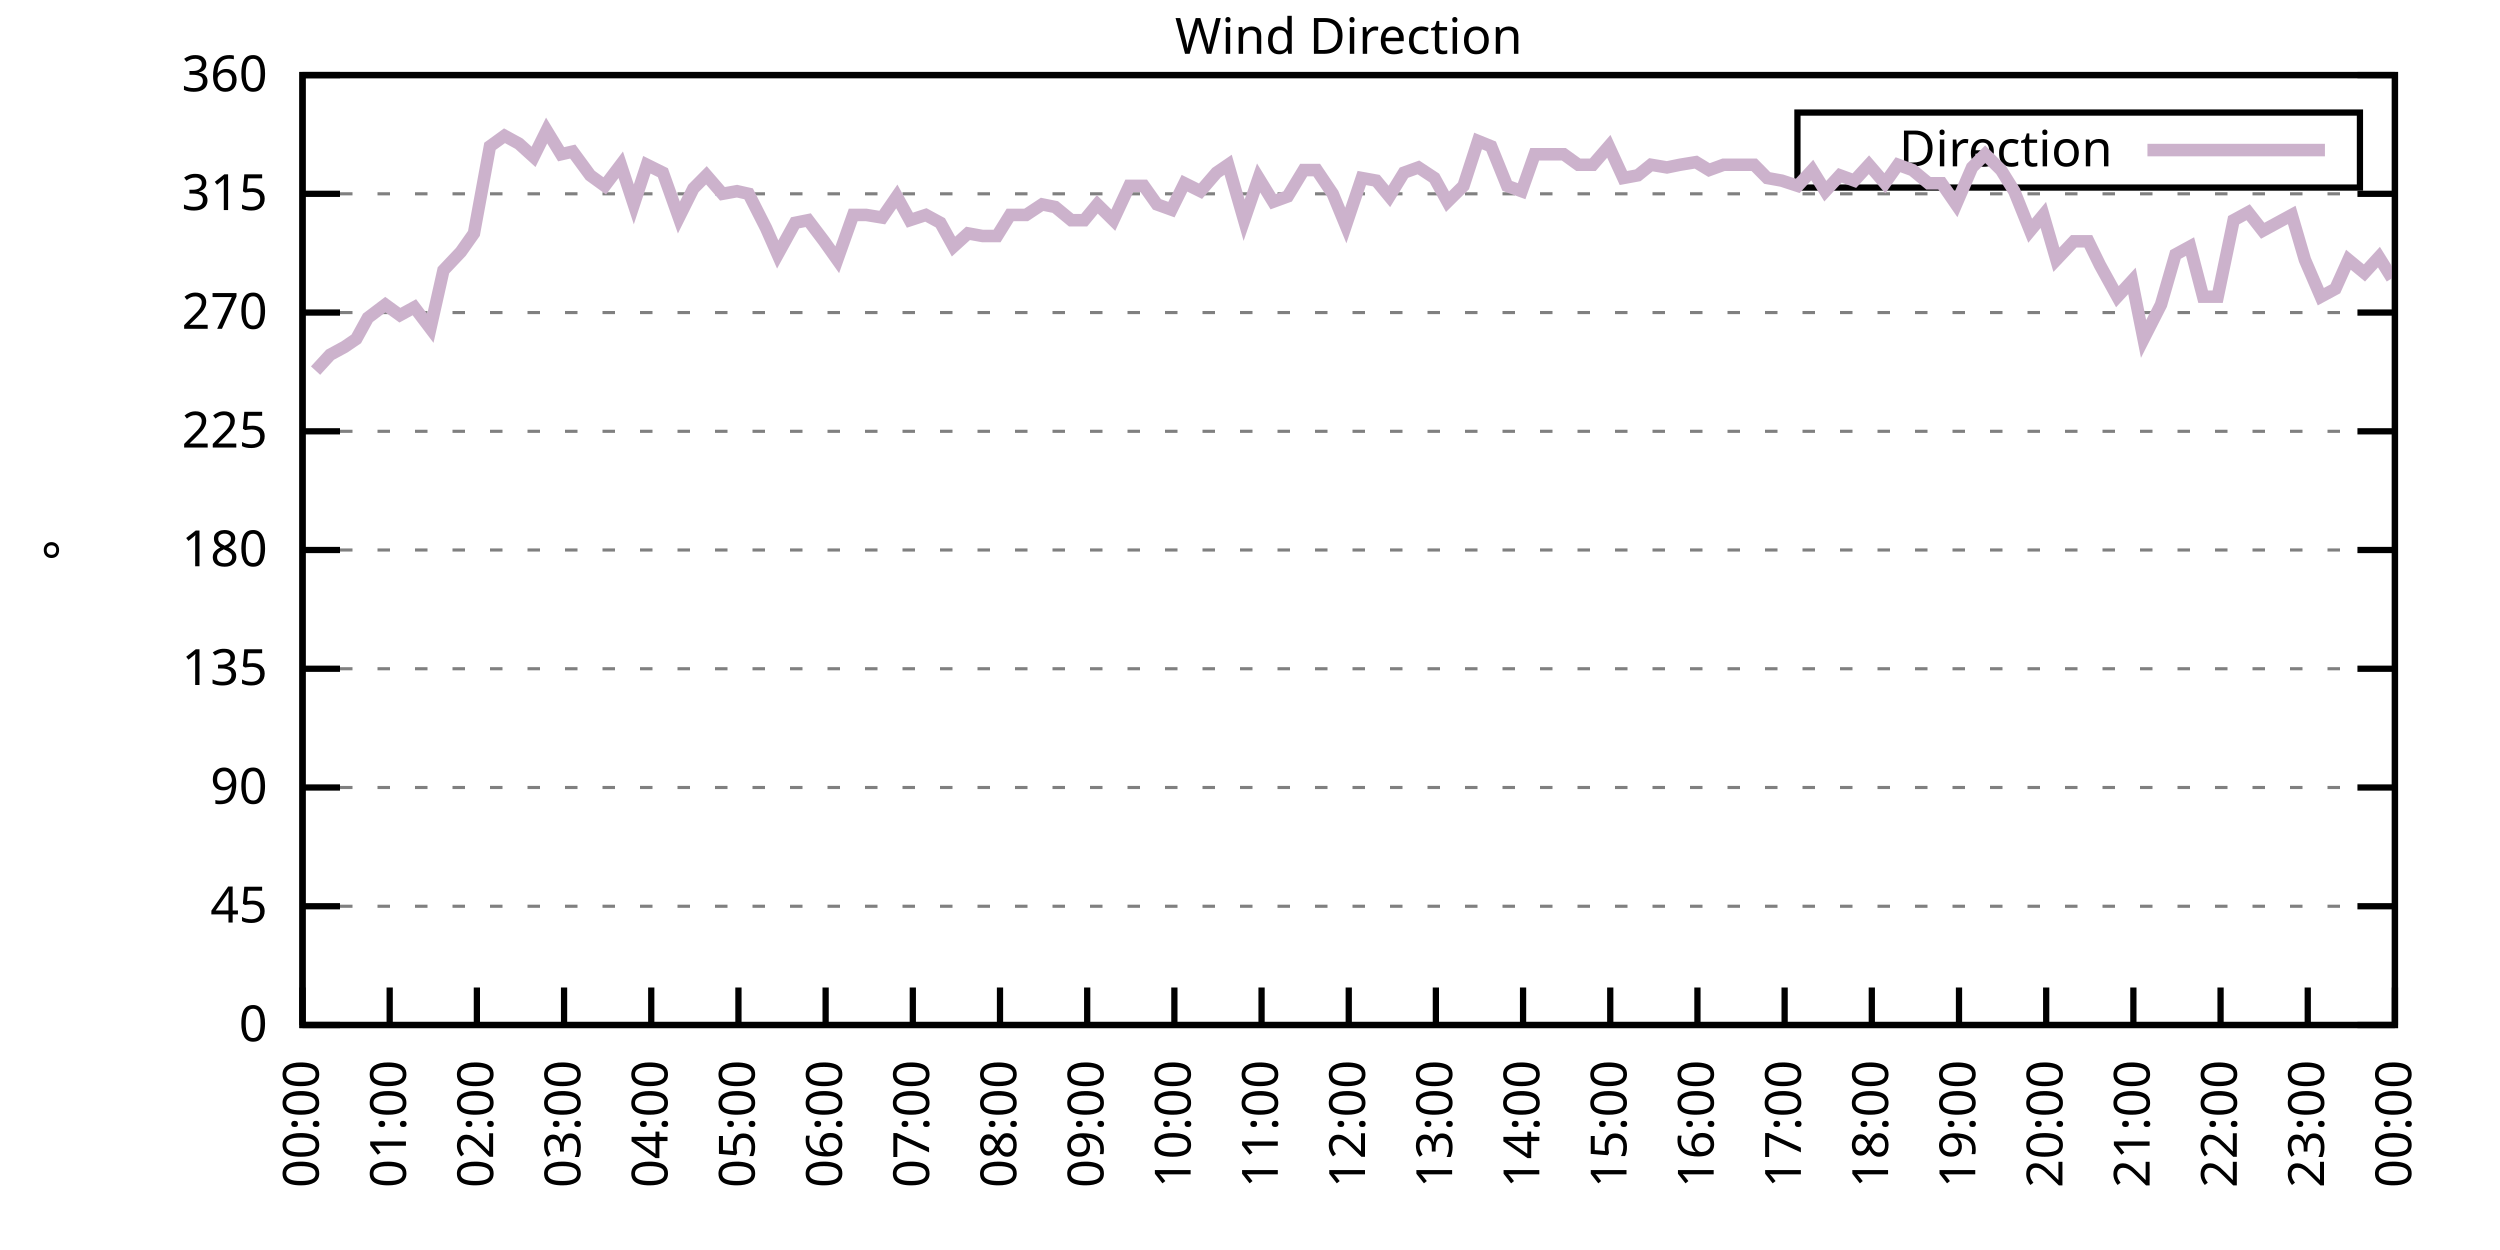
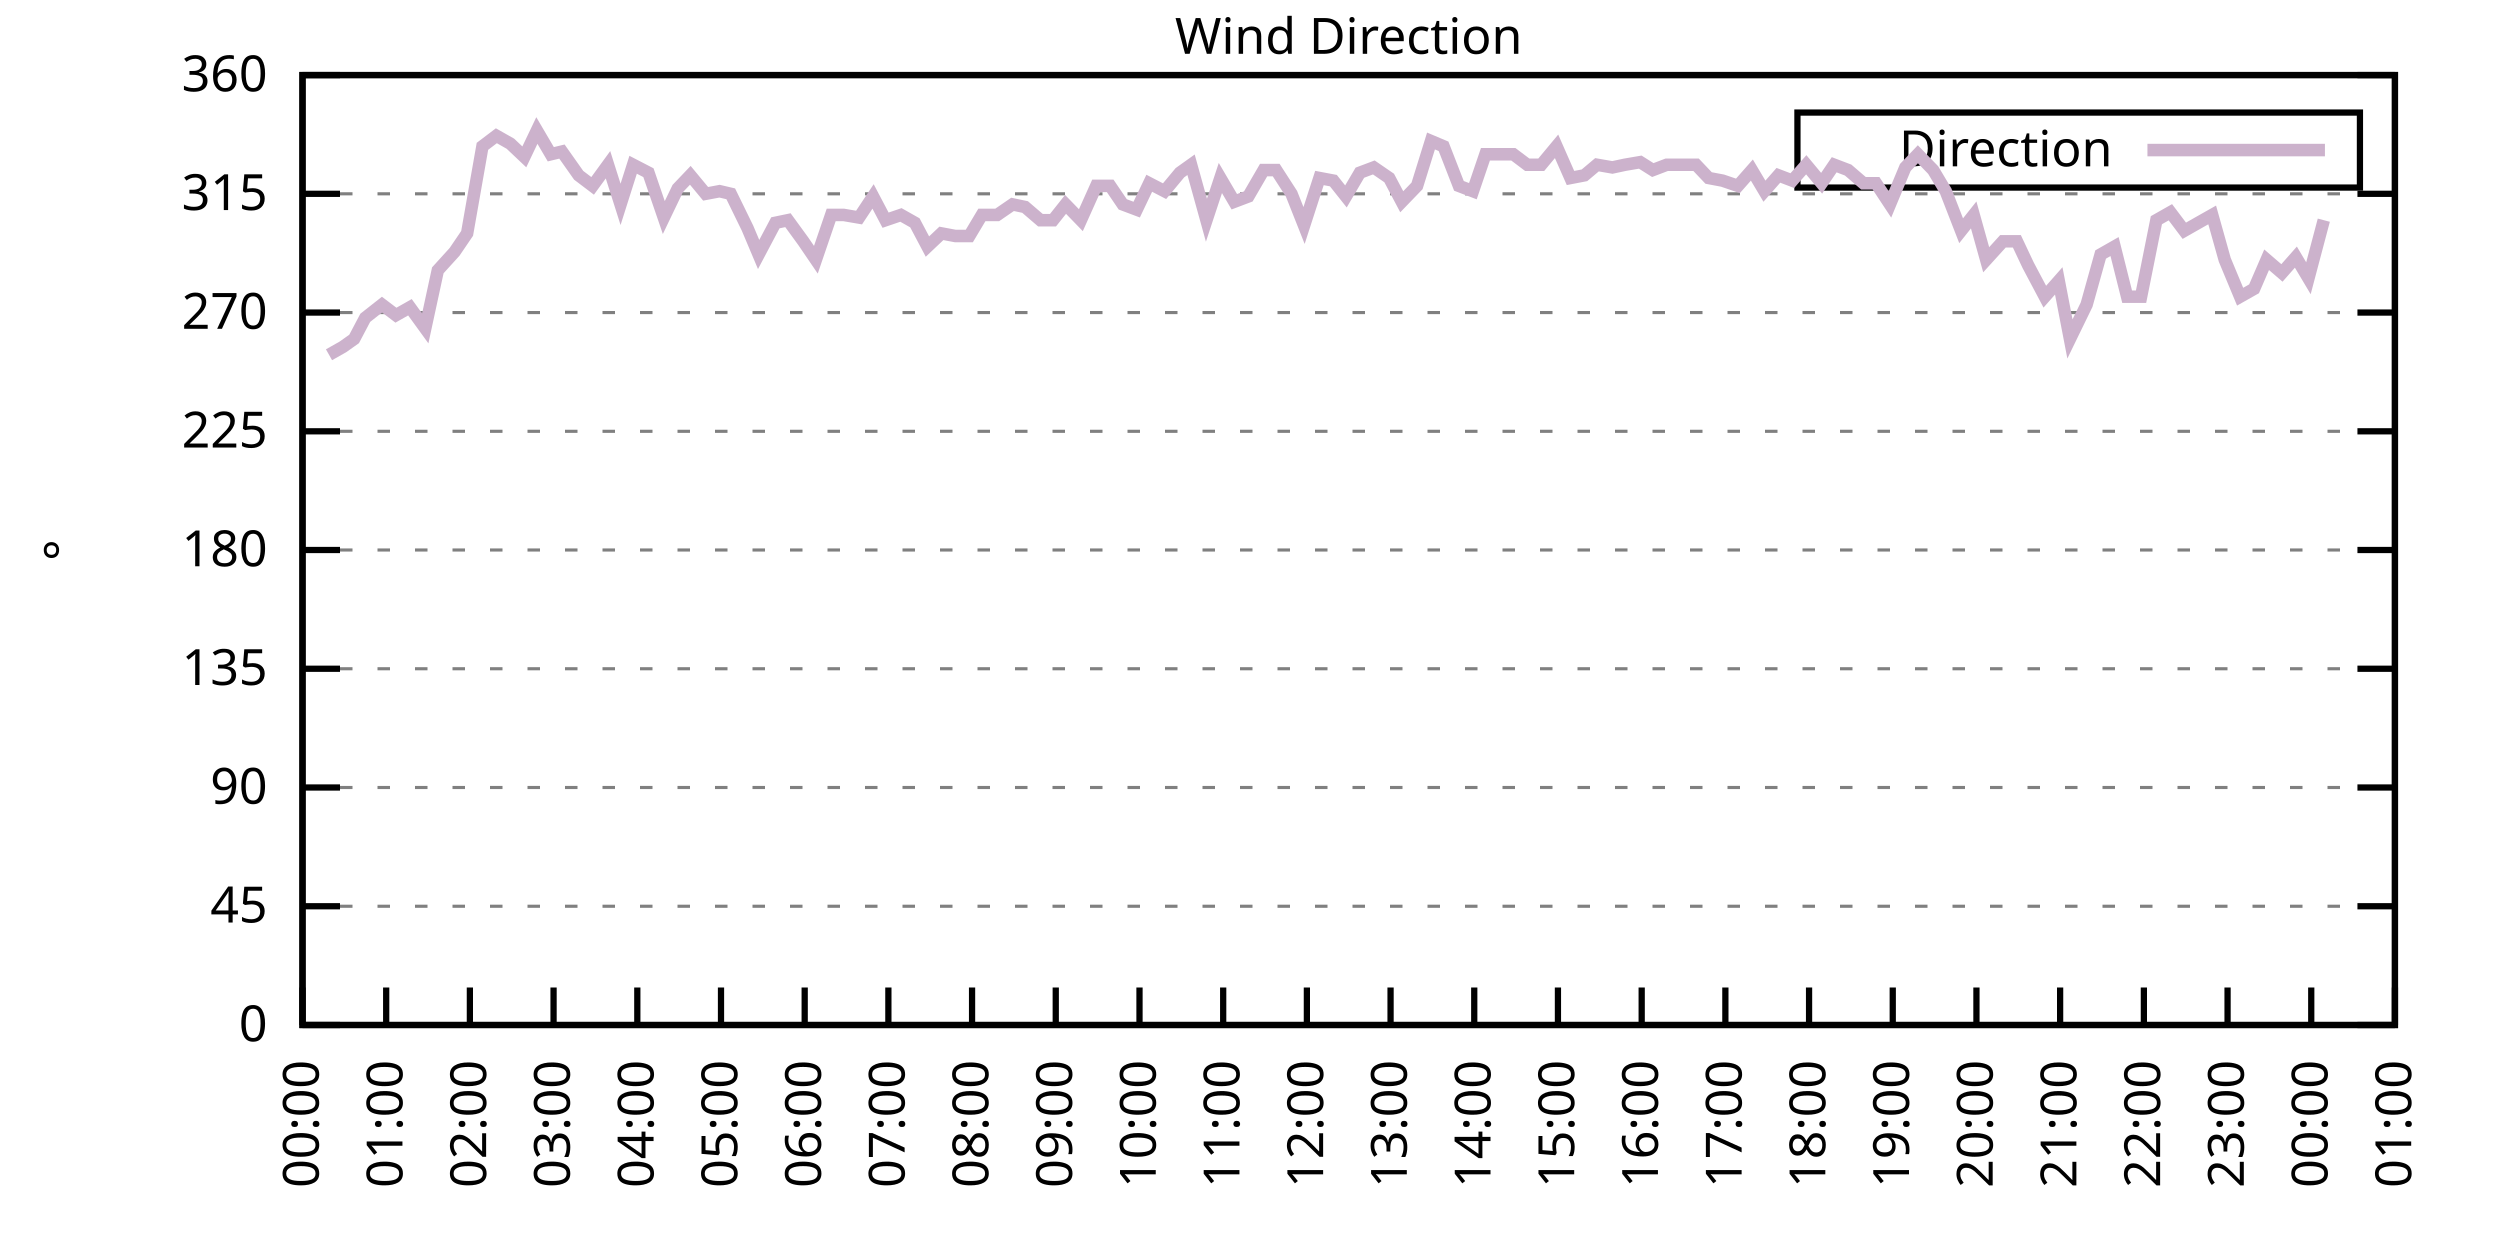
<svg xmlns="http://www.w3.org/2000/svg" xmlns:xlink="http://www.w3.org/1999/xlink" width="400" height="200" viewBox="0 0 400 200">
  <g id="gnuplot_canvas">
    <rect x="0" y="0" width="400" height="200" fill="none" />
    <defs>
      <circle id="gpDot" r="0.5" stroke-width="0.5" stroke="currentColor" />
      <path id="gpPt0" stroke-width="0.333" stroke="currentColor" d="M-1,0 h2 M0,-1 v2" />
      <path id="gpPt1" stroke-width="0.333" stroke="currentColor" d="M-1,-1 L1,1 M1,-1 L-1,1" />
      <path id="gpPt2" stroke-width="0.333" stroke="currentColor" d="M-1,0 L1,0 M0,-1 L0,1 M-1,-1 L1,1 M-1,1 L1,-1" />
      <rect id="gpPt3" stroke-width="0.333" stroke="currentColor" x="-1" y="-1" width="2" height="2" />
      <rect id="gpPt4" stroke-width="0.333" stroke="currentColor" fill="currentColor" x="-1" y="-1" width="2" height="2" />
      <circle id="gpPt5" stroke-width="0.333" stroke="currentColor" cx="0" cy="0" r="1" />
      <use xlink:href="#gpPt5" id="gpPt6" fill="currentColor" stroke="none" />
      <path id="gpPt7" stroke-width="0.333" stroke="currentColor" d="M0,-1.33 L-1.33,0.67 L1.33,0.67 z" />
      <use xlink:href="#gpPt7" id="gpPt8" fill="currentColor" stroke="none" />
      <use xlink:href="#gpPt7" id="gpPt9" stroke="currentColor" transform="rotate(180)" />
      <use xlink:href="#gpPt9" id="gpPt10" fill="currentColor" stroke="none" />
      <use xlink:href="#gpPt3" id="gpPt11" stroke="currentColor" transform="rotate(45)" />
      <use xlink:href="#gpPt11" id="gpPt12" fill="currentColor" stroke="none" />
      <path id="gpPt13" stroke-width="0.333" stroke="currentColor" d="M0,1.330 L1.265,0.411 L0.782,-1.067 L-0.782,-1.076 L-1.265,0.411 z" />
      <use xlink:href="#gpPt13" id="gpPt14" fill="currentColor" stroke="none" />
      <filter id="textbox" filterUnits="objectBoundingBox" x="0" y="0" height="1" width="1">
        <feFlood flood-color="white" flood-opacity="1" result="bgnd" />
        <feComposite in="SourceGraphic" in2="bgnd" operator="atop" />
      </filter>
      <filter id="greybox" filterUnits="objectBoundingBox" x="0" y="0" height="1" width="1">
        <feFlood flood-color="lightgrey" flood-opacity="1" result="grey" />
        <feComposite in="SourceGraphic" in2="grey" operator="atop" />
      </filter>
    </defs>
    <g fill="none" color="white" stroke="currentColor" stroke-width="1.00" stroke-linecap="butt" stroke-linejoin="miter">
</g>
    <g fill="none" color="black" stroke="currentColor" stroke-width="1.00" stroke-linecap="butt" stroke-linejoin="miter">
      <g stroke="none" shape-rendering="crispEdges">
        <polygon fill="rgb(255, 255, 255)" points="48.40,164.00 383.18,164.00 383.18,12.02 48.40,12.02 " />
      </g>
    </g>
    <g fill="none" color="black" stroke="currentColor" stroke-width="1.00" stroke-linecap="butt" stroke-linejoin="miter">
</g>
    <g fill="none" color="black" stroke="black" stroke-width="0.50" stroke-linecap="butt" stroke-linejoin="miter">
</g>
    <g fill="none" color="gray" stroke="currentColor" stroke-width="0.50" stroke-linecap="butt" stroke-linejoin="miter">
      <path stroke="gray" stroke-dasharray="2,4" class="gridline" d="M48.40,164.00 L383.19,164.00  " />
    </g>
    <g fill="none" color="gray" stroke="gray" stroke-width="1.00" stroke-linecap="butt" stroke-linejoin="miter">
</g>
    <g fill="none" color="black" stroke="currentColor" stroke-width="1.00" stroke-linecap="butt" stroke-linejoin="miter">
      <path stroke="black" d="M48.40,164.00 L54.40,164.00 M383.19,164.00 L377.19,164.00  " />
      <g transform="translate(42.80,166.60)" stroke="none" fill="black" font-family="Sans" font-size="8.00" text-anchor="end">
        <text>
          <tspan font-family="Sans"> 0</tspan>
        </text>
      </g>
    </g>
    <g fill="none" color="black" stroke="currentColor" stroke-width="1.00" stroke-linecap="butt" stroke-linejoin="miter">
</g>
    <g fill="none" color="black" stroke="black" stroke-width="0.50" stroke-linecap="butt" stroke-linejoin="miter">
</g>
    <g fill="none" color="gray" stroke="currentColor" stroke-width="0.50" stroke-linecap="butt" stroke-linejoin="miter">
      <path stroke="gray" stroke-dasharray="2,4" class="gridline" d="M48.40,145.00 L383.19,145.00  " />
    </g>
    <g fill="none" color="gray" stroke="gray" stroke-width="1.00" stroke-linecap="butt" stroke-linejoin="miter">
</g>
    <g fill="none" color="black" stroke="currentColor" stroke-width="1.00" stroke-linecap="butt" stroke-linejoin="miter">
      <path stroke="black" d="M48.40,145.00 L54.40,145.00 M383.19,145.00 L377.19,145.00  " />
      <g transform="translate(42.80,147.60)" stroke="none" fill="black" font-family="Sans" font-size="8.00" text-anchor="end">
        <text>
          <tspan font-family="Sans"> 45</tspan>
        </text>
      </g>
    </g>
    <g fill="none" color="black" stroke="currentColor" stroke-width="1.00" stroke-linecap="butt" stroke-linejoin="miter">
</g>
    <g fill="none" color="black" stroke="black" stroke-width="0.50" stroke-linecap="butt" stroke-linejoin="miter">
</g>
    <g fill="none" color="gray" stroke="currentColor" stroke-width="0.50" stroke-linecap="butt" stroke-linejoin="miter">
      <path stroke="gray" stroke-dasharray="2,4" class="gridline" d="M48.40,126.00 L383.19,126.00  " />
    </g>
    <g fill="none" color="gray" stroke="gray" stroke-width="1.00" stroke-linecap="butt" stroke-linejoin="miter">
</g>
    <g fill="none" color="black" stroke="currentColor" stroke-width="1.00" stroke-linecap="butt" stroke-linejoin="miter">
      <path stroke="black" d="M48.40,126.00 L54.40,126.00 M383.19,126.00 L377.19,126.00  " />
      <g transform="translate(42.80,128.60)" stroke="none" fill="black" font-family="Sans" font-size="8.00" text-anchor="end">
        <text>
          <tspan font-family="Sans"> 90</tspan>
        </text>
      </g>
    </g>
    <g fill="none" color="black" stroke="currentColor" stroke-width="1.00" stroke-linecap="butt" stroke-linejoin="miter">
</g>
    <g fill="none" color="black" stroke="black" stroke-width="0.50" stroke-linecap="butt" stroke-linejoin="miter">
</g>
    <g fill="none" color="gray" stroke="currentColor" stroke-width="0.50" stroke-linecap="butt" stroke-linejoin="miter">
      <path stroke="gray" stroke-dasharray="2,4" class="gridline" d="M48.40,107.00 L383.19,107.00  " />
    </g>
    <g fill="none" color="gray" stroke="gray" stroke-width="1.00" stroke-linecap="butt" stroke-linejoin="miter">
</g>
    <g fill="none" color="black" stroke="currentColor" stroke-width="1.00" stroke-linecap="butt" stroke-linejoin="miter">
      <path stroke="black" d="M48.40,107.00 L54.40,107.00 M383.19,107.00 L377.19,107.00  " />
      <g transform="translate(42.80,109.60)" stroke="none" fill="black" font-family="Sans" font-size="8.00" text-anchor="end">
        <text>
          <tspan font-family="Sans"> 135</tspan>
        </text>
      </g>
    </g>
    <g fill="none" color="black" stroke="currentColor" stroke-width="1.00" stroke-linecap="butt" stroke-linejoin="miter">
</g>
    <g fill="none" color="black" stroke="black" stroke-width="0.50" stroke-linecap="butt" stroke-linejoin="miter">
</g>
    <g fill="none" color="gray" stroke="currentColor" stroke-width="0.50" stroke-linecap="butt" stroke-linejoin="miter">
      <path stroke="gray" stroke-dasharray="2,4" class="gridline" d="M48.40,88.00 L383.19,88.00  " />
    </g>
    <g fill="none" color="gray" stroke="gray" stroke-width="1.00" stroke-linecap="butt" stroke-linejoin="miter">
</g>
    <g fill="none" color="black" stroke="currentColor" stroke-width="1.00" stroke-linecap="butt" stroke-linejoin="miter">
      <path stroke="black" d="M48.40,88.00 L54.40,88.00 M383.19,88.00 L377.19,88.00  " />
      <g transform="translate(42.80,90.60)" stroke="none" fill="black" font-family="Sans" font-size="8.00" text-anchor="end">
        <text>
          <tspan font-family="Sans"> 180</tspan>
        </text>
      </g>
    </g>
    <g fill="none" color="black" stroke="currentColor" stroke-width="1.00" stroke-linecap="butt" stroke-linejoin="miter">
</g>
    <g fill="none" color="black" stroke="black" stroke-width="0.50" stroke-linecap="butt" stroke-linejoin="miter">
</g>
    <g fill="none" color="gray" stroke="currentColor" stroke-width="0.50" stroke-linecap="butt" stroke-linejoin="miter">
      <path stroke="gray" stroke-dasharray="2,4" class="gridline" d="M48.40,69.01 L383.19,69.01  " />
    </g>
    <g fill="none" color="gray" stroke="gray" stroke-width="1.00" stroke-linecap="butt" stroke-linejoin="miter">
</g>
    <g fill="none" color="black" stroke="currentColor" stroke-width="1.00" stroke-linecap="butt" stroke-linejoin="miter">
      <path stroke="black" d="M48.40,69.01 L54.40,69.01 M383.19,69.01 L377.19,69.01  " />
      <g transform="translate(42.80,71.61)" stroke="none" fill="black" font-family="Sans" font-size="8.00" text-anchor="end">
        <text>
          <tspan font-family="Sans"> 225</tspan>
        </text>
      </g>
    </g>
    <g fill="none" color="black" stroke="currentColor" stroke-width="1.00" stroke-linecap="butt" stroke-linejoin="miter">
</g>
    <g fill="none" color="black" stroke="black" stroke-width="0.50" stroke-linecap="butt" stroke-linejoin="miter">
</g>
    <g fill="none" color="gray" stroke="currentColor" stroke-width="0.50" stroke-linecap="butt" stroke-linejoin="miter">
      <path stroke="gray" stroke-dasharray="2,4" class="gridline" d="M48.40,50.01 L383.19,50.01  " />
    </g>
    <g fill="none" color="gray" stroke="gray" stroke-width="1.00" stroke-linecap="butt" stroke-linejoin="miter">
</g>
    <g fill="none" color="black" stroke="currentColor" stroke-width="1.00" stroke-linecap="butt" stroke-linejoin="miter">
      <path stroke="black" d="M48.40,50.01 L54.40,50.01 M383.19,50.01 L377.19,50.01  " />
      <g transform="translate(42.80,52.61)" stroke="none" fill="black" font-family="Sans" font-size="8.00" text-anchor="end">
        <text>
          <tspan font-family="Sans"> 270</tspan>
        </text>
      </g>
    </g>
    <g fill="none" color="black" stroke="currentColor" stroke-width="1.00" stroke-linecap="butt" stroke-linejoin="miter">
</g>
    <g fill="none" color="black" stroke="black" stroke-width="0.50" stroke-linecap="butt" stroke-linejoin="miter">
</g>
    <g fill="none" color="gray" stroke="currentColor" stroke-width="0.50" stroke-linecap="butt" stroke-linejoin="miter">
      <path stroke="gray" stroke-dasharray="2,4" class="gridline" d="M48.40,31.01 L383.19,31.01  " />
    </g>
    <g fill="none" color="gray" stroke="gray" stroke-width="1.00" stroke-linecap="butt" stroke-linejoin="miter">
</g>
    <g fill="none" color="black" stroke="currentColor" stroke-width="1.00" stroke-linecap="butt" stroke-linejoin="miter">
      <path stroke="black" d="M48.40,31.01 L54.40,31.01 M383.19,31.01 L377.19,31.01  " />
      <g transform="translate(42.80,33.61)" stroke="none" fill="black" font-family="Sans" font-size="8.00" text-anchor="end">
        <text>
          <tspan font-family="Sans"> 315</tspan>
        </text>
      </g>
    </g>
    <g fill="none" color="black" stroke="currentColor" stroke-width="1.00" stroke-linecap="butt" stroke-linejoin="miter">
</g>
    <g fill="none" color="black" stroke="black" stroke-width="0.50" stroke-linecap="butt" stroke-linejoin="miter">
</g>
    <g fill="none" color="gray" stroke="currentColor" stroke-width="0.50" stroke-linecap="butt" stroke-linejoin="miter">
      <path stroke="gray" stroke-dasharray="2,4" class="gridline" d="M48.40,12.01 L383.19,12.01  " />
    </g>
    <g fill="none" color="gray" stroke="gray" stroke-width="1.00" stroke-linecap="butt" stroke-linejoin="miter">
</g>
    <g fill="none" color="black" stroke="currentColor" stroke-width="1.00" stroke-linecap="butt" stroke-linejoin="miter">
      <path stroke="black" d="M48.40,12.01 L54.40,12.01 M383.19,12.01 L377.19,12.01  " />
      <g transform="translate(42.80,14.61)" stroke="none" fill="black" font-family="Sans" font-size="8.00" text-anchor="end">
        <text>
          <tspan font-family="Sans"> 360</tspan>
        </text>
      </g>
    </g>
    <g fill="none" color="black" stroke="currentColor" stroke-width="1.00" stroke-linecap="butt" stroke-linejoin="miter">
      <path stroke="black" d="M48.40,164.00 L48.40,158.00  " />
      <g transform="translate(51.00,169.60) rotate(270.00)" stroke="none" fill="black" font-family="Sans" font-size="8.00" text-anchor="end">
        <text>
          <tspan font-family="Sans">00:00</tspan>
        </text>
      </g>
    </g>
    <g fill="none" color="black" stroke="currentColor" stroke-width="1.00" stroke-linecap="butt" stroke-linejoin="miter">
-       <path stroke="black" d="M62.35,164.00 L62.35,158.00  " />
-       <g transform="translate(64.95,169.60) rotate(270.00)" stroke="none" fill="black" font-family="Sans" font-size="8.00" text-anchor="end">
+       <path stroke="black" d="M61.79,164.00 L61.79,158.00  " />
+       <g transform="translate(64.39,169.60) rotate(270.00)" stroke="none" fill="black" font-family="Sans" font-size="8.00" text-anchor="end">
        <text>
          <tspan font-family="Sans">01:00</tspan>
        </text>
      </g>
    </g>
    <g fill="none" color="black" stroke="currentColor" stroke-width="1.00" stroke-linecap="butt" stroke-linejoin="miter">
-       <path stroke="black" d="M76.30,164.00 L76.30,158.00  " />
-       <g transform="translate(78.90,169.60) rotate(270.00)" stroke="none" fill="black" font-family="Sans" font-size="8.00" text-anchor="end">
+       <path stroke="black" d="M75.18,164.00 L75.18,158.00  " />
+       <g transform="translate(77.78,169.60) rotate(270.00)" stroke="none" fill="black" font-family="Sans" font-size="8.00" text-anchor="end">
        <text>
          <tspan font-family="Sans">02:00</tspan>
        </text>
      </g>
    </g>
    <g fill="none" color="black" stroke="currentColor" stroke-width="1.00" stroke-linecap="butt" stroke-linejoin="miter">
-       <path stroke="black" d="M90.25,164.00 L90.25,158.00  " />
-       <g transform="translate(92.85,169.60) rotate(270.00)" stroke="none" fill="black" font-family="Sans" font-size="8.00" text-anchor="end">
+       <path stroke="black" d="M88.57,164.00 L88.57,158.00  " />
+       <g transform="translate(91.17,169.60) rotate(270.00)" stroke="none" fill="black" font-family="Sans" font-size="8.00" text-anchor="end">
        <text>
          <tspan font-family="Sans">03:00</tspan>
        </text>
      </g>
    </g>
    <g fill="none" color="black" stroke="currentColor" stroke-width="1.00" stroke-linecap="butt" stroke-linejoin="miter">
-       <path stroke="black" d="M104.20,164.00 L104.20,158.00  " />
-       <g transform="translate(106.80,169.60) rotate(270.00)" stroke="none" fill="black" font-family="Sans" font-size="8.00" text-anchor="end">
+       <path stroke="black" d="M101.97,164.00 L101.97,158.00  " />
+       <g transform="translate(104.57,169.60) rotate(270.00)" stroke="none" fill="black" font-family="Sans" font-size="8.00" text-anchor="end">
        <text>
          <tspan font-family="Sans">04:00</tspan>
        </text>
      </g>
    </g>
    <g fill="none" color="black" stroke="currentColor" stroke-width="1.00" stroke-linecap="butt" stroke-linejoin="miter">
-       <path stroke="black" d="M118.15,164.00 L118.15,158.00  " />
-       <g transform="translate(120.75,169.60) rotate(270.00)" stroke="none" fill="black" font-family="Sans" font-size="8.00" text-anchor="end">
+       <path stroke="black" d="M115.36,164.00 L115.36,158.00  " />
+       <g transform="translate(117.96,169.60) rotate(270.00)" stroke="none" fill="black" font-family="Sans" font-size="8.00" text-anchor="end">
        <text>
          <tspan font-family="Sans">05:00</tspan>
        </text>
      </g>
    </g>
    <g fill="none" color="black" stroke="currentColor" stroke-width="1.00" stroke-linecap="butt" stroke-linejoin="miter">
-       <path stroke="black" d="M132.10,164.00 L132.10,158.00  " />
-       <g transform="translate(134.70,169.60) rotate(270.00)" stroke="none" fill="black" font-family="Sans" font-size="8.00" text-anchor="end">
+       <path stroke="black" d="M128.75,164.00 L128.75,158.00  " />
+       <g transform="translate(131.35,169.60) rotate(270.00)" stroke="none" fill="black" font-family="Sans" font-size="8.00" text-anchor="end">
        <text>
          <tspan font-family="Sans">06:00</tspan>
        </text>
      </g>
    </g>
    <g fill="none" color="black" stroke="currentColor" stroke-width="1.00" stroke-linecap="butt" stroke-linejoin="miter">
-       <path stroke="black" d="M146.05,164.00 L146.05,158.00  " />
-       <g transform="translate(148.65,169.60) rotate(270.00)" stroke="none" fill="black" font-family="Sans" font-size="8.00" text-anchor="end">
+       <path stroke="black" d="M142.14,164.00 L142.14,158.00  " />
+       <g transform="translate(144.74,169.60) rotate(270.00)" stroke="none" fill="black" font-family="Sans" font-size="8.00" text-anchor="end">
        <text>
          <tspan font-family="Sans">07:00</tspan>
        </text>
      </g>
    </g>
    <g fill="none" color="black" stroke="currentColor" stroke-width="1.00" stroke-linecap="butt" stroke-linejoin="miter">
-       <path stroke="black" d="M160.00,164.00 L160.00,158.00  " />
-       <g transform="translate(162.60,169.60) rotate(270.00)" stroke="none" fill="black" font-family="Sans" font-size="8.00" text-anchor="end">
+       <path stroke="black" d="M155.53,164.00 L155.53,158.00  " />
+       <g transform="translate(158.13,169.60) rotate(270.00)" stroke="none" fill="black" font-family="Sans" font-size="8.00" text-anchor="end">
        <text>
          <tspan font-family="Sans">08:00</tspan>
        </text>
      </g>
    </g>
    <g fill="none" color="black" stroke="currentColor" stroke-width="1.00" stroke-linecap="butt" stroke-linejoin="miter">
-       <path stroke="black" d="M173.95,164.00 L173.95,158.00  " />
-       <g transform="translate(176.55,169.60) rotate(270.00)" stroke="none" fill="black" font-family="Sans" font-size="8.00" text-anchor="end">
+       <path stroke="black" d="M168.92,164.00 L168.92,158.00  " />
+       <g transform="translate(171.52,169.60) rotate(270.00)" stroke="none" fill="black" font-family="Sans" font-size="8.00" text-anchor="end">
        <text>
          <tspan font-family="Sans">09:00</tspan>
        </text>
      </g>
    </g>
    <g fill="none" color="black" stroke="currentColor" stroke-width="1.00" stroke-linecap="butt" stroke-linejoin="miter">
-       <path stroke="black" d="M187.90,164.00 L187.90,158.00  " />
-       <g transform="translate(190.50,169.60) rotate(270.00)" stroke="none" fill="black" font-family="Sans" font-size="8.00" text-anchor="end">
+       <path stroke="black" d="M182.32,164.00 L182.32,158.00  " />
+       <g transform="translate(184.92,169.60) rotate(270.00)" stroke="none" fill="black" font-family="Sans" font-size="8.00" text-anchor="end">
        <text>
          <tspan font-family="Sans">10:00</tspan>
        </text>
      </g>
    </g>
    <g fill="none" color="black" stroke="currentColor" stroke-width="1.00" stroke-linecap="butt" stroke-linejoin="miter">
-       <path stroke="black" d="M201.85,164.00 L201.85,158.00  " />
-       <g transform="translate(204.45,169.60) rotate(270.00)" stroke="none" fill="black" font-family="Sans" font-size="8.00" text-anchor="end">
+       <path stroke="black" d="M195.71,164.00 L195.71,158.00  " />
+       <g transform="translate(198.31,169.60) rotate(270.00)" stroke="none" fill="black" font-family="Sans" font-size="8.00" text-anchor="end">
        <text>
          <tspan font-family="Sans">11:00</tspan>
        </text>
      </g>
    </g>
    <g fill="none" color="black" stroke="currentColor" stroke-width="1.00" stroke-linecap="butt" stroke-linejoin="miter">
-       <path stroke="black" d="M215.80,164.00 L215.80,158.00  " />
-       <g transform="translate(218.40,169.60) rotate(270.00)" stroke="none" fill="black" font-family="Sans" font-size="8.00" text-anchor="end">
+       <path stroke="black" d="M209.10,164.00 L209.10,158.00  " />
+       <g transform="translate(211.70,169.60) rotate(270.00)" stroke="none" fill="black" font-family="Sans" font-size="8.00" text-anchor="end">
        <text>
          <tspan font-family="Sans">12:00</tspan>
        </text>
      </g>
    </g>
    <g fill="none" color="black" stroke="currentColor" stroke-width="1.00" stroke-linecap="butt" stroke-linejoin="miter">
-       <path stroke="black" d="M229.74,164.00 L229.74,158.00  " />
-       <g transform="translate(232.34,169.60) rotate(270.00)" stroke="none" fill="black" font-family="Sans" font-size="8.00" text-anchor="end">
+       <path stroke="black" d="M222.49,164.00 L222.49,158.00  " />
+       <g transform="translate(225.09,169.60) rotate(270.00)" stroke="none" fill="black" font-family="Sans" font-size="8.00" text-anchor="end">
        <text>
          <tspan font-family="Sans">13:00</tspan>
        </text>
      </g>
    </g>
    <g fill="none" color="black" stroke="currentColor" stroke-width="1.00" stroke-linecap="butt" stroke-linejoin="miter">
-       <path stroke="black" d="M243.69,164.00 L243.69,158.00  " />
-       <g transform="translate(246.29,169.60) rotate(270.00)" stroke="none" fill="black" font-family="Sans" font-size="8.00" text-anchor="end">
+       <path stroke="black" d="M235.88,164.00 L235.88,158.00  " />
+       <g transform="translate(238.48,169.60) rotate(270.00)" stroke="none" fill="black" font-family="Sans" font-size="8.00" text-anchor="end">
        <text>
          <tspan font-family="Sans">14:00</tspan>
        </text>
      </g>
    </g>
    <g fill="none" color="black" stroke="currentColor" stroke-width="1.00" stroke-linecap="butt" stroke-linejoin="miter">
-       <path stroke="black" d="M257.64,164.00 L257.64,158.00  " />
-       <g transform="translate(260.24,169.60) rotate(270.00)" stroke="none" fill="black" font-family="Sans" font-size="8.00" text-anchor="end">
+       <path stroke="black" d="M249.27,164.00 L249.27,158.00  " />
+       <g transform="translate(251.87,169.60) rotate(270.00)" stroke="none" fill="black" font-family="Sans" font-size="8.00" text-anchor="end">
        <text>
          <tspan font-family="Sans">15:00</tspan>
        </text>
      </g>
    </g>
    <g fill="none" color="black" stroke="currentColor" stroke-width="1.00" stroke-linecap="butt" stroke-linejoin="miter">
-       <path stroke="black" d="M271.59,164.00 L271.59,158.00  " />
-       <g transform="translate(274.19,169.60) rotate(270.00)" stroke="none" fill="black" font-family="Sans" font-size="8.00" text-anchor="end">
+       <path stroke="black" d="M262.67,164.00 L262.67,158.00  " />
+       <g transform="translate(265.27,169.60) rotate(270.00)" stroke="none" fill="black" font-family="Sans" font-size="8.00" text-anchor="end">
        <text>
          <tspan font-family="Sans">16:00</tspan>
        </text>
      </g>
    </g>
    <g fill="none" color="black" stroke="currentColor" stroke-width="1.00" stroke-linecap="butt" stroke-linejoin="miter">
-       <path stroke="black" d="M285.54,164.00 L285.54,158.00  " />
-       <g transform="translate(288.14,169.60) rotate(270.00)" stroke="none" fill="black" font-family="Sans" font-size="8.00" text-anchor="end">
+       <path stroke="black" d="M276.06,164.00 L276.06,158.00  " />
+       <g transform="translate(278.66,169.60) rotate(270.00)" stroke="none" fill="black" font-family="Sans" font-size="8.00" text-anchor="end">
        <text>
          <tspan font-family="Sans">17:00</tspan>
        </text>
      </g>
    </g>
    <g fill="none" color="black" stroke="currentColor" stroke-width="1.00" stroke-linecap="butt" stroke-linejoin="miter">
-       <path stroke="black" d="M299.49,164.00 L299.49,158.00  " />
-       <g transform="translate(302.09,169.60) rotate(270.00)" stroke="none" fill="black" font-family="Sans" font-size="8.00" text-anchor="end">
+       <path stroke="black" d="M289.45,164.00 L289.45,158.00  " />
+       <g transform="translate(292.05,169.60) rotate(270.00)" stroke="none" fill="black" font-family="Sans" font-size="8.00" text-anchor="end">
        <text>
          <tspan font-family="Sans">18:00</tspan>
        </text>
      </g>
    </g>
    <g fill="none" color="black" stroke="currentColor" stroke-width="1.00" stroke-linecap="butt" stroke-linejoin="miter">
-       <path stroke="black" d="M313.44,164.00 L313.44,158.00  " />
-       <g transform="translate(316.04,169.60) rotate(270.00)" stroke="none" fill="black" font-family="Sans" font-size="8.00" text-anchor="end">
+       <path stroke="black" d="M302.84,164.00 L302.84,158.00  " />
+       <g transform="translate(305.44,169.60) rotate(270.00)" stroke="none" fill="black" font-family="Sans" font-size="8.00" text-anchor="end">
        <text>
          <tspan font-family="Sans">19:00</tspan>
        </text>
      </g>
    </g>
    <g fill="none" color="black" stroke="currentColor" stroke-width="1.00" stroke-linecap="butt" stroke-linejoin="miter">
-       <path stroke="black" d="M327.39,164.00 L327.39,158.00  " />
-       <g transform="translate(329.99,169.60) rotate(270.00)" stroke="none" fill="black" font-family="Sans" font-size="8.00" text-anchor="end">
+       <path stroke="black" d="M316.23,164.00 L316.23,158.00  " />
+       <g transform="translate(318.83,169.60) rotate(270.00)" stroke="none" fill="black" font-family="Sans" font-size="8.00" text-anchor="end">
        <text>
          <tspan font-family="Sans">20:00</tspan>
        </text>
      </g>
    </g>
    <g fill="none" color="black" stroke="currentColor" stroke-width="1.00" stroke-linecap="butt" stroke-linejoin="miter">
-       <path stroke="black" d="M341.34,164.00 L341.34,158.00  " />
-       <g transform="translate(343.94,169.60) rotate(270.00)" stroke="none" fill="black" font-family="Sans" font-size="8.00" text-anchor="end">
+       <path stroke="black" d="M329.62,164.00 L329.62,158.00  " />
+       <g transform="translate(332.22,169.60) rotate(270.00)" stroke="none" fill="black" font-family="Sans" font-size="8.00" text-anchor="end">
        <text>
          <tspan font-family="Sans">21:00</tspan>
        </text>
      </g>
    </g>
    <g fill="none" color="black" stroke="currentColor" stroke-width="1.00" stroke-linecap="butt" stroke-linejoin="miter">
-       <path stroke="black" d="M355.29,164.00 L355.29,158.00  " />
-       <g transform="translate(357.89,169.60) rotate(270.00)" stroke="none" fill="black" font-family="Sans" font-size="8.00" text-anchor="end">
+       <path stroke="black" d="M343.02,164.00 L343.02,158.00  " />
+       <g transform="translate(345.62,169.60) rotate(270.00)" stroke="none" fill="black" font-family="Sans" font-size="8.00" text-anchor="end">
        <text>
          <tspan font-family="Sans">22:00</tspan>
        </text>
      </g>
    </g>
    <g fill="none" color="black" stroke="currentColor" stroke-width="1.00" stroke-linecap="butt" stroke-linejoin="miter">
-       <path stroke="black" d="M369.24,164.00 L369.24,158.00  " />
-       <g transform="translate(371.84,169.60) rotate(270.00)" stroke="none" fill="black" font-family="Sans" font-size="8.00" text-anchor="end">
+       <path stroke="black" d="M356.41,164.00 L356.41,158.00  " />
+       <g transform="translate(359.01,169.60) rotate(270.00)" stroke="none" fill="black" font-family="Sans" font-size="8.00" text-anchor="end">
        <text>
          <tspan font-family="Sans">23:00</tspan>
+         </text>
+       </g>
+     </g>
+     <g fill="none" color="black" stroke="currentColor" stroke-width="1.00" stroke-linecap="butt" stroke-linejoin="miter">
+       <path stroke="black" d="M369.80,164.00 L369.80,158.00  " />
+       <g transform="translate(372.40,169.60) rotate(270.00)" stroke="none" fill="black" font-family="Sans" font-size="8.00" text-anchor="end">
+         <text>
+           <tspan font-family="Sans">00:00</tspan>
        </text>
      </g>
    </g>
    <g fill="none" color="black" stroke="currentColor" stroke-width="1.00" stroke-linecap="butt" stroke-linejoin="miter">
      <path stroke="black" d="M383.19,164.00 L383.19,158.00  " />
      <g transform="translate(385.79,169.60) rotate(270.00)" stroke="none" fill="black" font-family="Sans" font-size="8.00" text-anchor="end">
        <text>
-           <tspan font-family="Sans">00:00</tspan>
+           <tspan font-family="Sans">01:00</tspan>
        </text>
      </g>
    </g>
    <g fill="none" color="black" stroke="currentColor" stroke-width="1.00" stroke-linecap="butt" stroke-linejoin="miter">
</g>
    <g fill="none" color="black" stroke="currentColor" stroke-width="1.00" stroke-linecap="butt" stroke-linejoin="miter">
      <path stroke="black" d="M48.40,12.01 L48.40,164.00 L383.19,164.00 L383.19,12.01 L48.40,12.01 Z  " />
    </g>
    <g fill="none" color="black" stroke="currentColor" stroke-width="1.00" stroke-linecap="butt" stroke-linejoin="miter">
</g>
    <g fill="none" color="black" stroke="currentColor" stroke-width="1.00" stroke-linecap="butt" stroke-linejoin="miter">
      <path stroke="black" d="M287.59,30.01 L287.59,18.01 L377.59,18.01 L377.59,30.01 L287.59,30.01 Z  " />
    </g>
    <g id="Wind_direction_plot_1">
      <g fill="none" color="white" stroke="black" stroke-width="2.00" stroke-linecap="butt" stroke-linejoin="miter">
</g>
      <g fill="none" color="black" stroke="currentColor" stroke-width="2.00" stroke-linecap="butt" stroke-linejoin="miter">
        <g transform="translate(337.99,26.61)" stroke="none" fill="black" font-family="Sans" font-size="8.00" text-anchor="end">
          <text>
            <tspan font-family="Sans">Direction</tspan>
          </text>
        </g>
      </g>
      <g fill="none" color="black" stroke="currentColor" stroke-width="2.00" stroke-linecap="butt" stroke-linejoin="miter">
-         <path stroke="rgb(204, 178, 204)" d="M343.59,24.01 L371.99,24.01 M50.49,59.30 L52.82,56.76 L55.14,55.50 L57.00,54.23 L58.86,50.85 L61.65,48.74   L63.98,50.43 L66.30,49.16 L68.86,52.54 L70.95,43.25 L73.74,40.30 L75.83,37.34 L78.39,23.41 L80.72,21.72   L83.04,22.99 L85.37,25.10 L87.46,20.88 L89.78,24.68 L91.64,24.25 L94.43,28.05 L96.76,29.74 L99.32,26.36   L101.41,32.70 L103.50,26.36 L106.06,27.63 L108.62,34.81 L110.94,30.16 L113.03,28.05 L115.59,31.01 L117.92,30.59   L119.78,31.01 L122.57,36.50 L124.43,40.72 L127.22,35.65 L129.31,35.23 L131.87,38.61 L133.96,41.56 L136.51,34.39   L138.61,34.39 L141.16,34.81 L143.49,31.43 L145.58,35.23 L148.14,34.39 L150.46,35.65 L152.56,39.45 L154.88,37.34   L157.21,37.76 L159.53,37.76 L161.62,34.39 L164.18,34.39 L166.74,32.70 L168.83,33.12 L171.39,35.23 L173.48,35.23   L175.57,32.70 L178.13,35.23 L180.69,29.74 L183.01,29.74 L185.11,32.70 L187.43,33.54 L189.52,29.32 L192.08,30.59   L194.64,27.63 L196.50,26.36 L199.06,35.23 L201.38,28.48 L203.71,32.28 L206.03,31.43 L208.59,27.21 L210.68,27.21   L213.24,31.01 L215.33,36.08 L217.89,28.48 L220.21,28.90 L222.30,31.43 L224.63,27.63 L226.95,26.79 L229.51,28.48   L231.60,32.28 L234.16,29.74 L236.49,22.56 L238.58,23.41 L241.14,29.74 L243.46,30.59 L245.55,24.68 L247.88,24.68   L250.20,24.68 L252.53,26.36 L254.85,26.36 L257.41,23.41 L259.74,28.48 L262.06,28.05 L264.15,26.36 L266.71,26.79   L268.80,26.36 L271.36,25.94 L273.45,27.21 L275.78,26.36 L278.34,26.36 L280.66,26.36 L282.75,28.48 L285.08,28.90   L287.64,29.74 L289.96,27.21 L292.05,30.59 L294.38,28.05 L296.70,28.90 L299.03,26.36 L301.58,29.32 L303.68,26.36   L306.00,27.21 L308.56,29.32 L310.65,29.32 L312.98,32.70 L315.53,26.79 L317.63,24.68 L320.18,27.21 L322.28,30.59   L324.83,36.92 L326.93,34.39 L329.02,41.56 L331.81,38.61 L334.13,38.61 L335.99,42.41 L338.78,47.47 L341.11,44.94   L342.97,54.23 L345.76,48.74 L348.08,40.72 L350.41,39.45 L352.50,47.47 L354.83,47.47 L357.38,35.23 L359.71,33.96   L362.03,36.92 L364.36,35.65 L366.68,34.39 L368.78,41.56 L371.33,47.47 L373.66,46.21 L375.75,41.56 L378.31,43.67   L380.63,41.14 L382.73,44.52  " />
+         <path stroke="rgb(204, 178, 204)" d="M343.59,24.01 L371.99,24.01 M52.64,56.76 L54.87,55.50 L56.66,54.23 L58.44,50.85 L61.12,48.74 L63.35,50.43   L65.59,49.16 L68.04,52.54 L70.05,43.25 L72.73,40.30 L74.74,37.34 L77.19,23.41 L79.42,21.72 L81.66,22.99   L83.89,25.10 L85.90,20.88 L88.13,24.68 L89.91,24.25 L92.59,28.05 L94.82,29.74 L97.28,26.36 L99.29,32.70   L101.30,26.36 L103.75,27.63 L106.21,34.81 L108.44,30.16 L110.45,28.05 L112.90,31.01 L115.13,30.59 L116.92,31.01   L119.60,36.50 L121.38,40.72 L124.06,35.65 L126.07,35.23 L128.53,38.61 L130.54,41.56 L132.99,34.39 L135.00,34.39   L137.45,34.81 L139.69,31.43 L141.69,35.23 L144.15,34.39 L146.38,35.65 L148.39,39.45 L150.62,37.34 L152.85,37.76   L155.09,37.76 L157.10,34.39 L159.55,34.39 L162.01,32.70 L164.01,33.12 L166.47,35.23 L168.48,35.23 L170.49,32.70   L172.94,35.23 L175.40,29.74 L177.63,29.74 L179.64,32.70 L181.87,33.54 L183.88,29.32 L186.33,30.59 L188.79,27.63   L190.57,26.36 L193.03,35.23 L195.26,28.48 L197.49,32.28 L199.73,31.43 L202.18,27.21 L204.19,27.21 L206.64,31.01   L208.65,36.08 L211.11,28.48 L213.34,28.90 L215.35,31.43 L217.58,27.63 L219.81,26.79 L222.27,28.48 L224.28,32.28   L226.73,29.74 L228.96,22.56 L230.97,23.41 L233.43,29.74 L235.66,30.59 L237.67,24.68 L239.90,24.68 L242.13,24.68   L244.36,26.36 L246.60,26.36 L249.05,23.41 L251.28,28.48 L253.51,28.05 L255.52,26.36 L257.98,26.79 L259.99,26.36   L262.44,25.94 L264.45,27.21 L266.68,26.36 L269.14,26.36 L271.37,26.36 L273.38,28.48 L275.61,28.90 L278.07,29.74   L280.30,27.21 L282.31,30.59 L284.54,28.05 L286.77,28.90 L289.00,26.36 L291.46,29.32 L293.47,26.36 L295.70,27.21   L298.15,29.32 L300.16,29.32 L302.39,32.70 L304.85,26.79 L306.86,24.68 L309.31,27.21 L311.32,30.59 L313.78,36.92   L315.79,34.39 L317.79,41.56 L320.47,38.61 L322.70,38.61 L324.49,42.41 L327.17,47.47 L329.40,44.94 L331.19,54.23   L333.86,48.74 L336.10,40.72 L338.33,39.45 L340.34,47.47 L342.57,47.47 L345.02,35.23 L347.26,33.96 L349.49,36.92   L351.72,35.65 L353.95,34.39 L355.96,41.56 L358.42,47.47 L360.65,46.21 L362.66,41.56 L365.11,43.67 L367.34,41.14   L369.35,44.52 L371.81,35.23  " />
      </g>
    </g>
    <g fill="none" color="black" stroke="currentColor" stroke-width="2.00" stroke-linecap="butt" stroke-linejoin="miter">
</g>
    <g fill="none" color="black" stroke="black" stroke-width="1.00" stroke-linecap="butt" stroke-linejoin="miter">
</g>
    <g fill="none" color="black" stroke="currentColor" stroke-width="1.00" stroke-linecap="butt" stroke-linejoin="miter">
      <path stroke="black" d="M48.40,12.01 L48.40,164.00 L383.19,164.00 L383.19,12.01 L48.40,12.01 Z  " />
      <g transform="translate(12.80,88.01) rotate(270.00)" stroke="none" fill="black" font-family="Sans" font-size="8.00" text-anchor="middle">
        <text>
          <tspan font-family="Sans">°</tspan>
        </text>
      </g>
    </g>
    <g fill="none" color="black" stroke="currentColor" stroke-width="1.00" stroke-linecap="butt" stroke-linejoin="miter">
</g>
    <g fill="none" color="black" stroke="currentColor" stroke-width="1.00" stroke-linecap="butt" stroke-linejoin="miter">
      <g transform="translate(215.79,8.61)" stroke="none" fill="black" font-family="Sans" font-size="8.00" text-anchor="middle">
        <text>
          <tspan font-family="Sans">Wind Direction</tspan>
        </text>
      </g>
    </g>
    <g fill="none" color="black" stroke="currentColor" stroke-width="1.00" stroke-linecap="butt" stroke-linejoin="miter">
</g>
  </g>
</svg>
